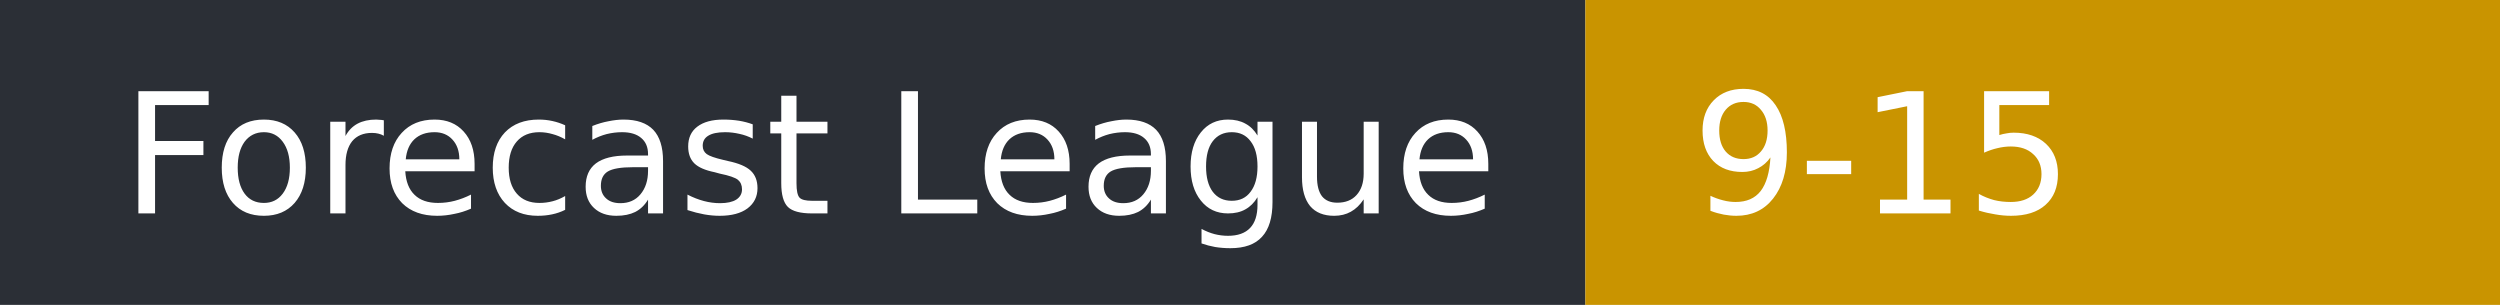
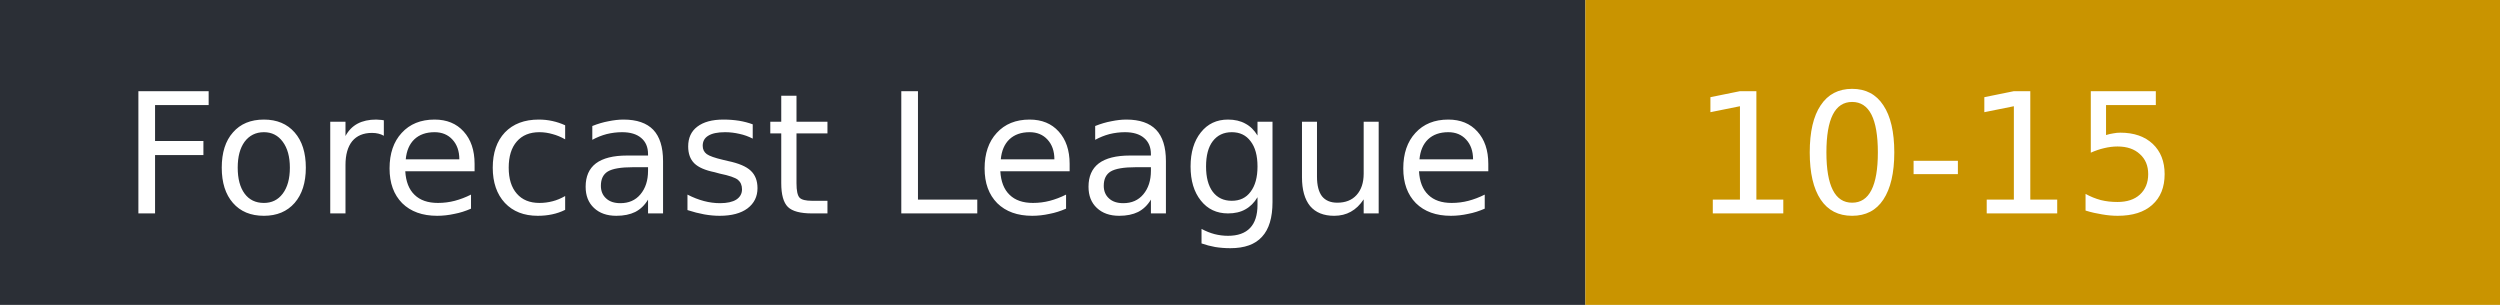
- <svg xmlns="http://www.w3.org/2000/svg" width="164" height="20" role="img" aria-label="Forecast League: 9-15">
+ <svg xmlns="http://www.w3.org/2000/svg" width="164" height="20" role="img" aria-label="Forecast League: 10-15">
  <rect width="104" height="20" fill="#2b2f36" />
  <rect x="104" width="60" height="20" fill="#c99400" />
  <g fill="#fff" font-family="Verdana,DejaVu Sans,sans-serif" font-size="11">
    <text x="8" y="14">Forecast League</text>
-     <text x="111" y="14">9-15</text>
+     <text x="111" y="14">10-15</text>
  </g>
</svg>
